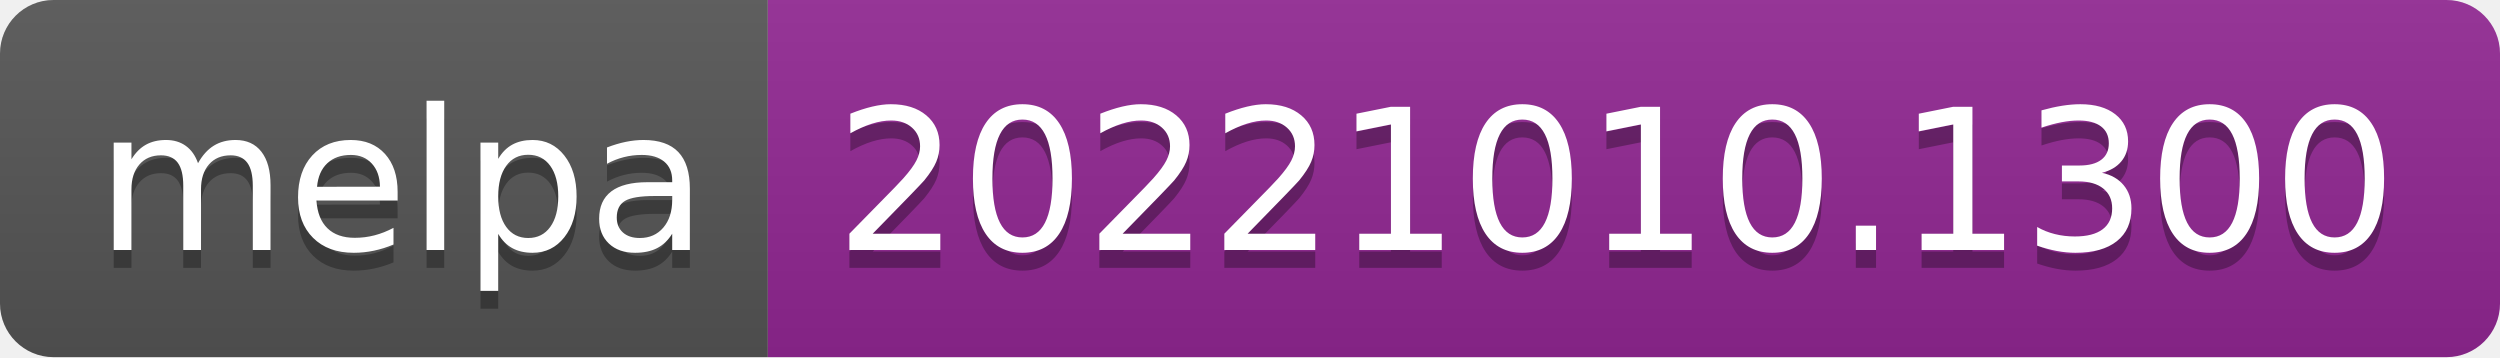
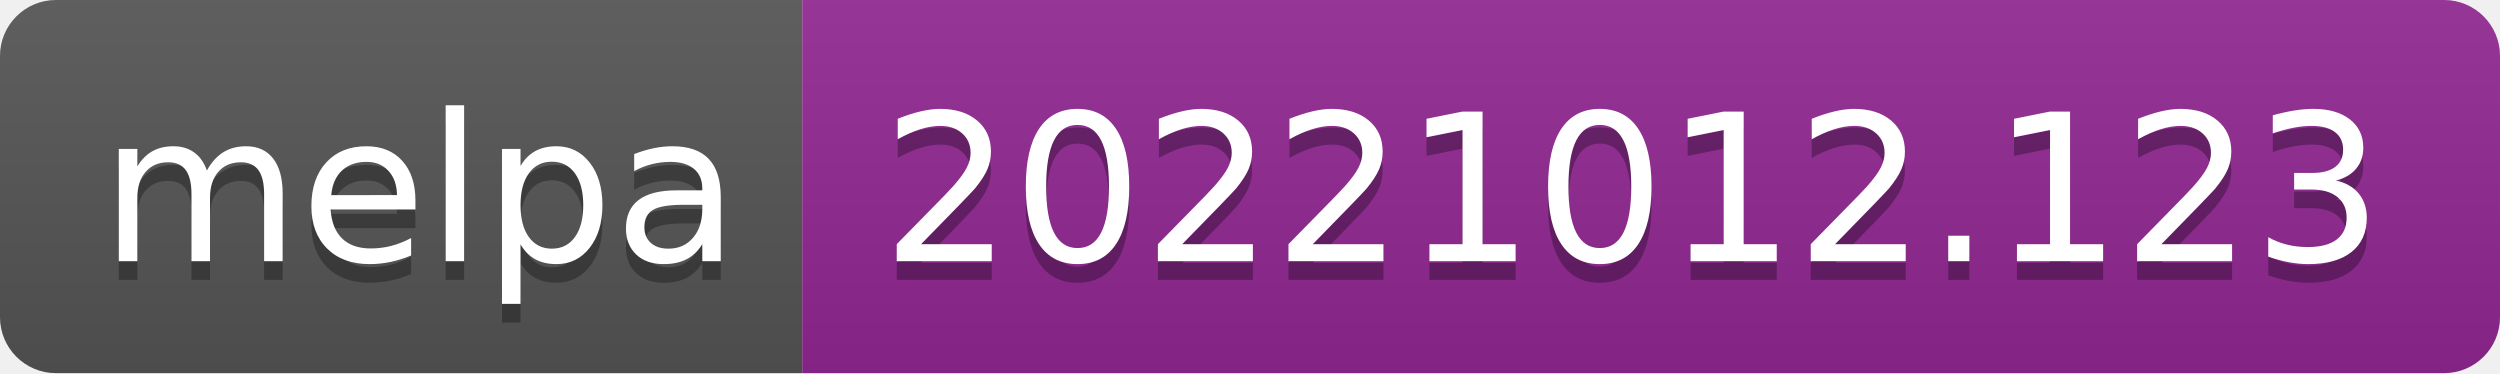
- <svg xmlns="http://www.w3.org/2000/svg" width="140" height="20" role="img" aria-label="melpa: 20221010.1300">
+ <svg xmlns="http://www.w3.org/2000/svg" width="134" height="20" role="img" aria-label="melpa: 20221012.123">
  <linearGradient id="s" x2="0" y2="100%">
    <stop offset="0" stop-color="#bbb" stop-opacity=".1" />
    <stop offset="1" stop-opacity=".1" />
  </linearGradient>
  <clipPath id="r">
-     <rect width="140" height="20" rx="3" fill="#fff" />
+     <rect width="134" height="20" rx="3" fill="#fff" />
  </clipPath>
  <g clip-path="url(#r)">
    <rect width="43" height="20" fill="#555" />
-     <rect x="43" width="97" height="20" fill="#922793" />
-     <rect width="140" height="20" fill="url(#s)" />
+     <rect x="43" width="91" height="20" fill="#922793" />
+     <rect width="134" height="20" fill="url(#s)" />
  </g>
  <g fill="#fff" text-anchor="middle" font-family="Verdana,Geneva,DejaVu Sans,sans-serif" text-rendering="geometricPrecision" font-size="110">
    <text aria-hidden="true" x="225" y="150" fill="#010101" fill-opacity=".3" transform="scale(.1)" textLength="330">melpa</text>
    <text x="225" y="140" transform="scale(.1)" fill="#fff" textLength="330">melpa</text>
-     <text aria-hidden="true" x="905" y="150" fill="#010101" fill-opacity=".3" transform="scale(.1)" textLength="870">20221010.1300</text>
-     <text x="905" y="140" transform="scale(.1)" fill="#fff" textLength="870">20221010.1300</text>
+     <text aria-hidden="true" x="875" y="150" fill="#010101" fill-opacity=".3" transform="scale(.1)" textLength="810">20221012.123</text>
+     <text x="875" y="140" transform="scale(.1)" fill="#fff" textLength="810">20221012.123</text>
  </g>
</svg>
